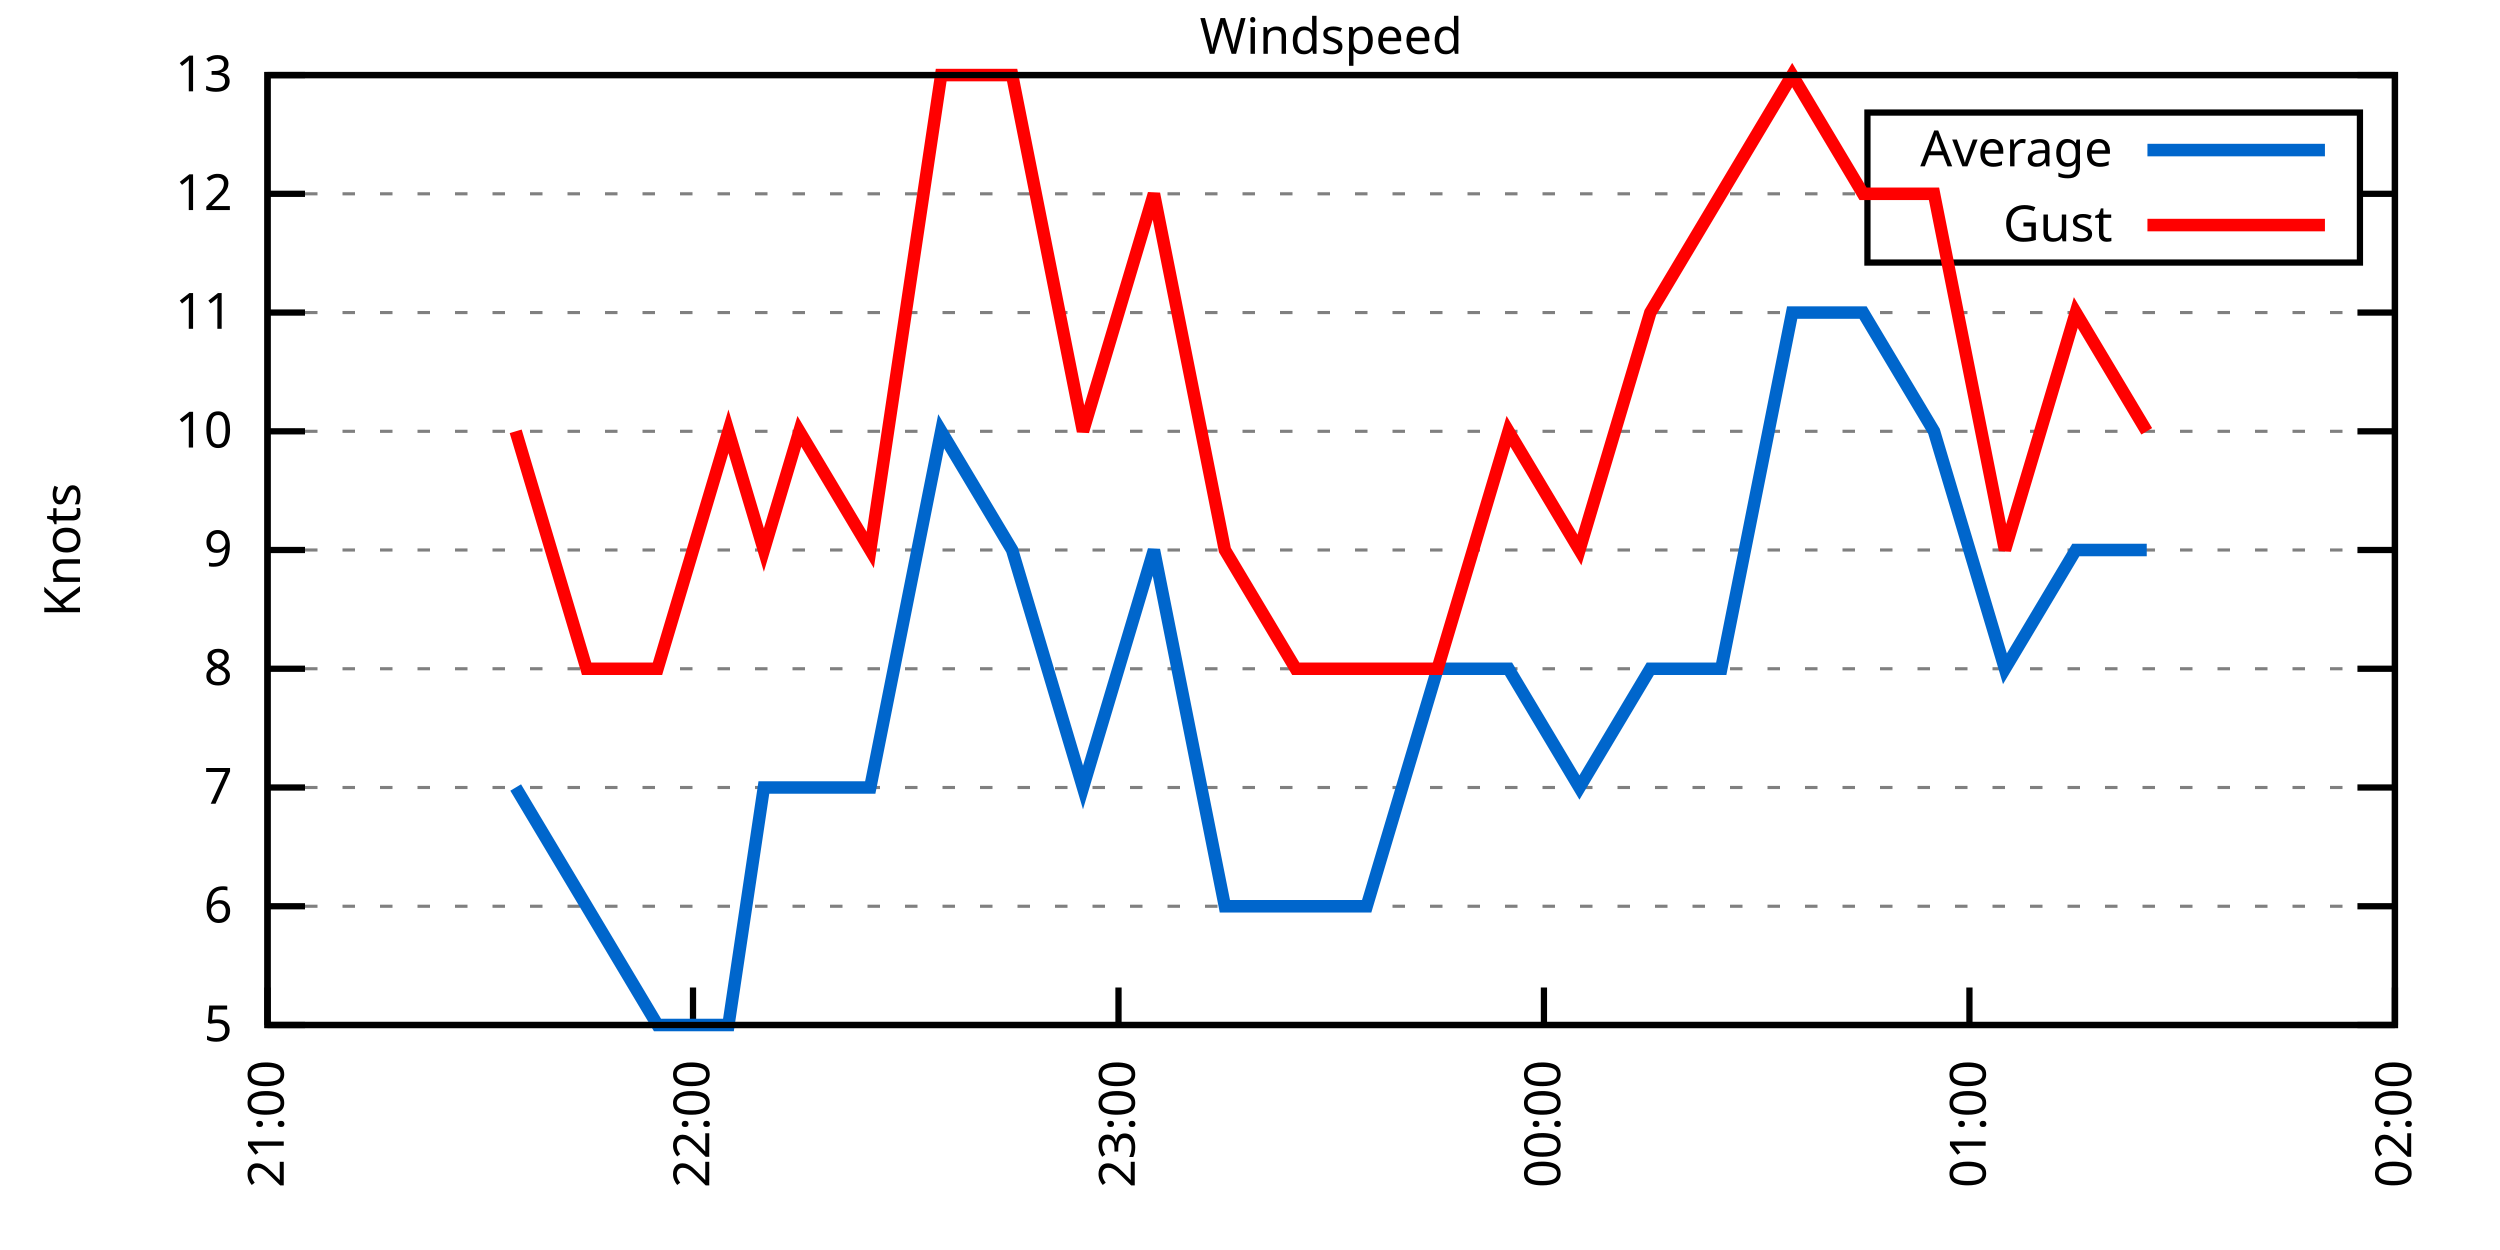
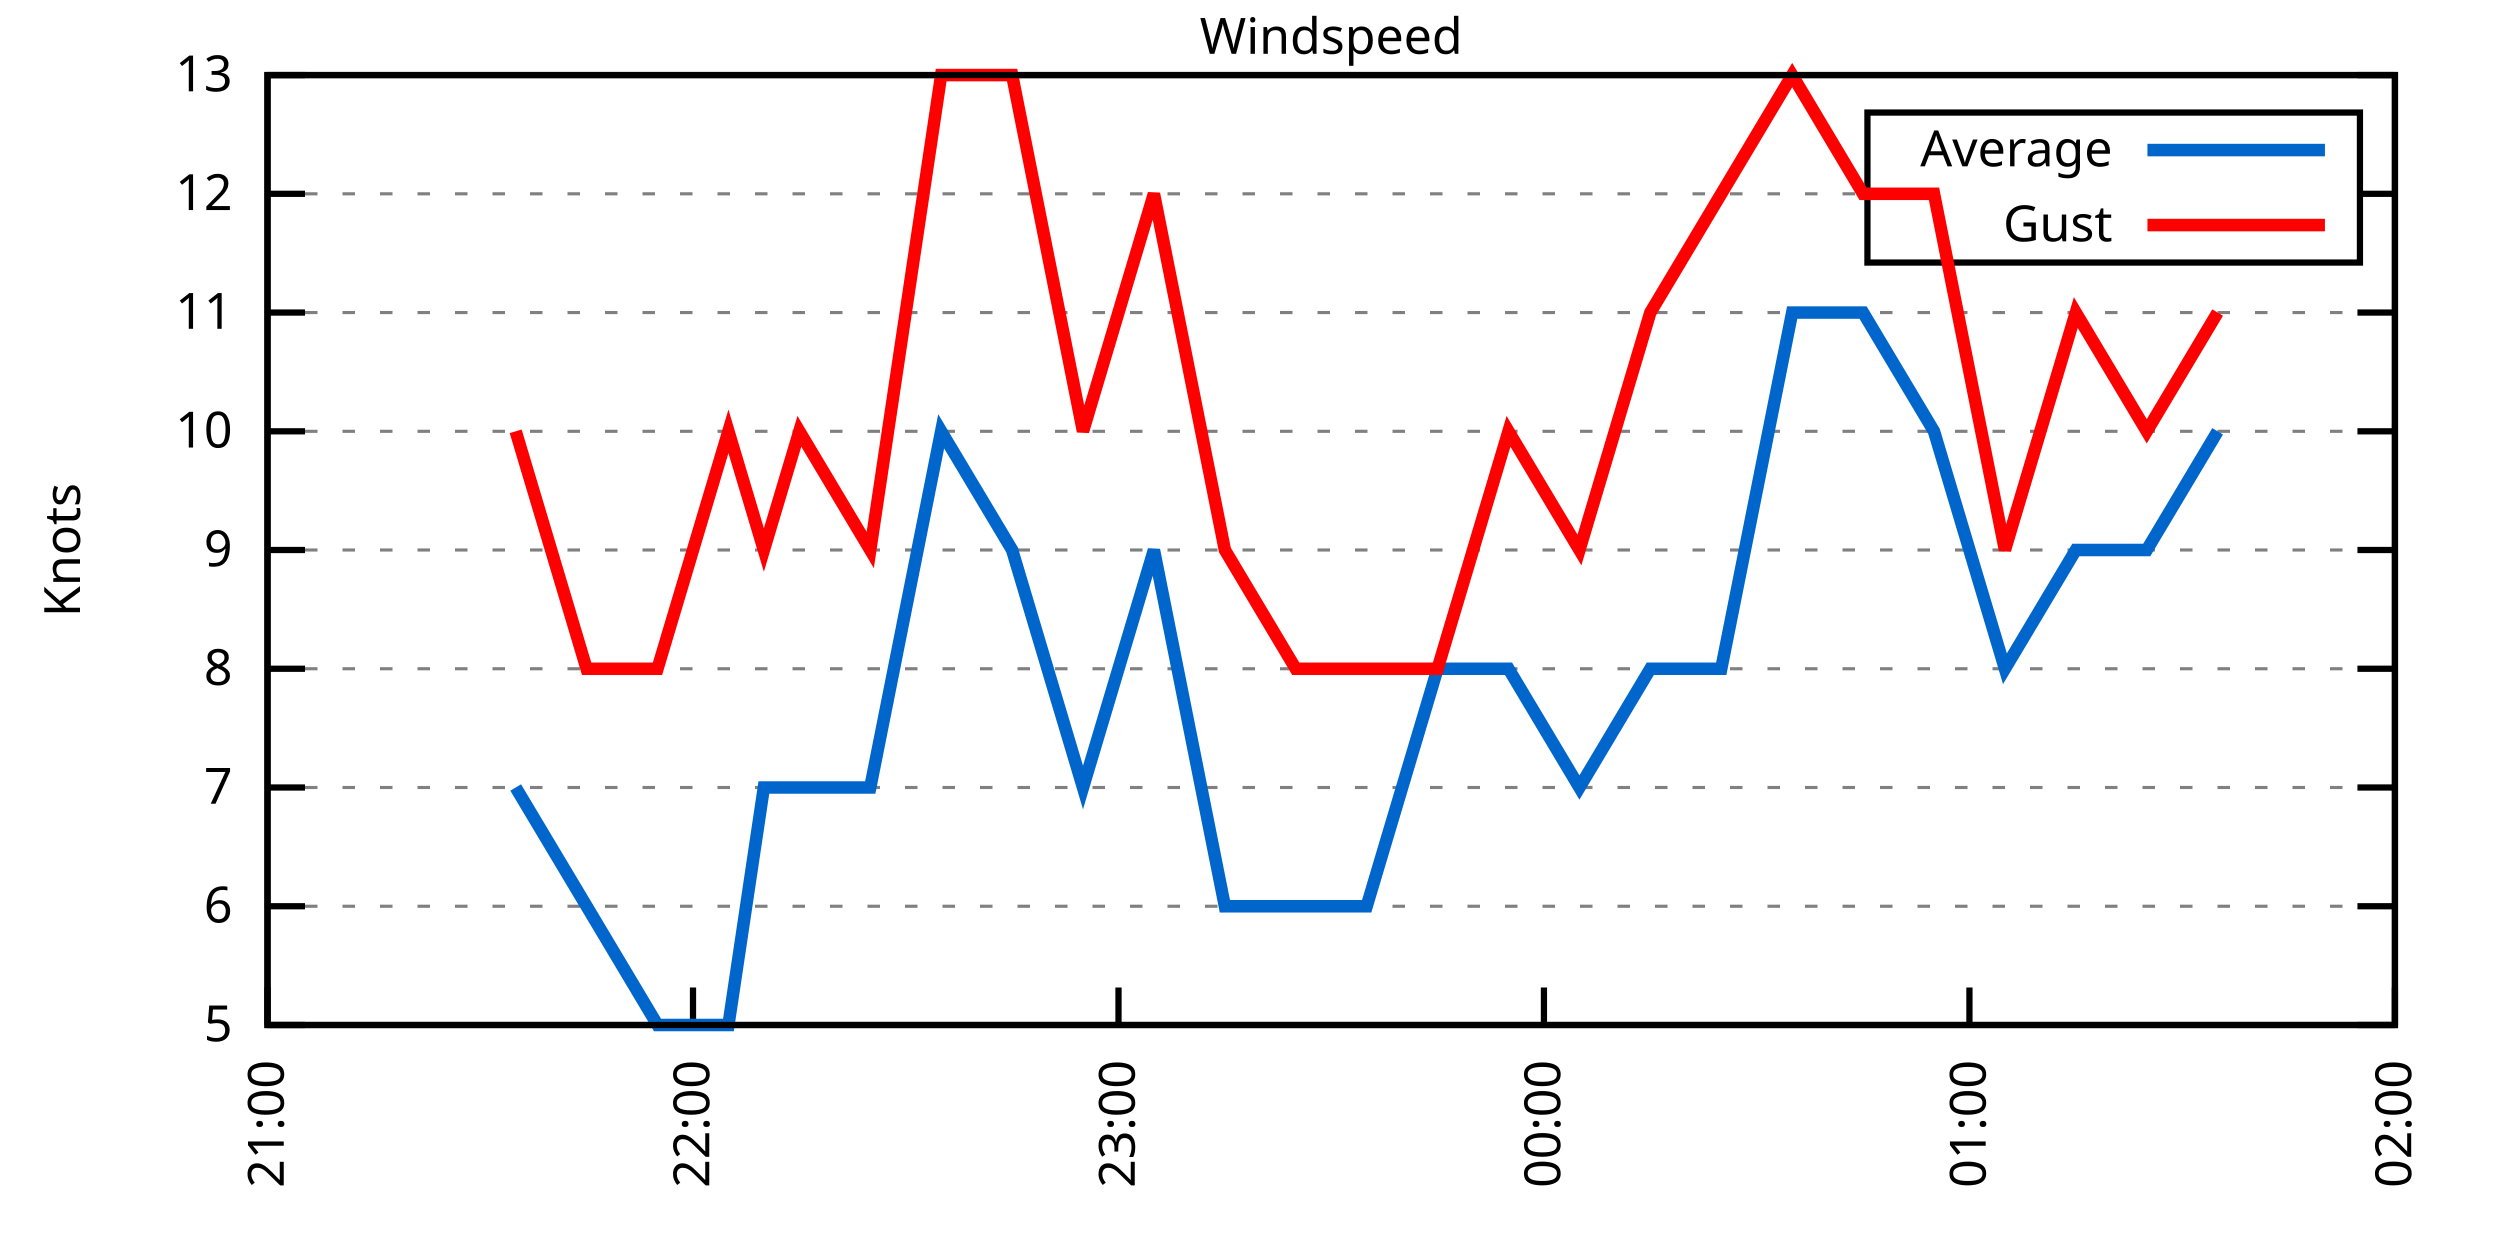
<svg xmlns="http://www.w3.org/2000/svg" xmlns:xlink="http://www.w3.org/1999/xlink" width="400" height="200" viewBox="0 0 400 200">
  <g id="gnuplot_canvas">
    <rect x="0" y="0" width="400" height="200" fill="none" />
    <defs>
      <circle id="gpDot" r="0.5" stroke-width="0.5" stroke="currentColor" />
      <path id="gpPt0" stroke-width="0.333" stroke="currentColor" d="M-1,0 h2 M0,-1 v2" />
      <path id="gpPt1" stroke-width="0.333" stroke="currentColor" d="M-1,-1 L1,1 M1,-1 L-1,1" />
      <path id="gpPt2" stroke-width="0.333" stroke="currentColor" d="M-1,0 L1,0 M0,-1 L0,1 M-1,-1 L1,1 M-1,1 L1,-1" />
      <rect id="gpPt3" stroke-width="0.333" stroke="currentColor" x="-1" y="-1" width="2" height="2" />
      <rect id="gpPt4" stroke-width="0.333" stroke="currentColor" fill="currentColor" x="-1" y="-1" width="2" height="2" />
      <circle id="gpPt5" stroke-width="0.333" stroke="currentColor" cx="0" cy="0" r="1" />
      <use xlink:href="#gpPt5" id="gpPt6" fill="currentColor" stroke="none" />
      <path id="gpPt7" stroke-width="0.333" stroke="currentColor" d="M0,-1.33 L-1.33,0.67 L1.33,0.67 z" />
      <use xlink:href="#gpPt7" id="gpPt8" fill="currentColor" stroke="none" />
      <use xlink:href="#gpPt7" id="gpPt9" stroke="currentColor" transform="rotate(180)" />
      <use xlink:href="#gpPt9" id="gpPt10" fill="currentColor" stroke="none" />
      <use xlink:href="#gpPt3" id="gpPt11" stroke="currentColor" transform="rotate(45)" />
      <use xlink:href="#gpPt11" id="gpPt12" fill="currentColor" stroke="none" />
      <path id="gpPt13" stroke-width="0.333" stroke="currentColor" d="M0,1.330 L1.265,0.411 L0.782,-1.067 L-0.782,-1.076 L-1.265,0.411 z" />
      <use xlink:href="#gpPt13" id="gpPt14" fill="currentColor" stroke="none" />
      <filter id="textbox" filterUnits="objectBoundingBox" x="0" y="0" height="1" width="1">
        <feFlood flood-color="white" flood-opacity="1" result="bgnd" />
        <feComposite in="SourceGraphic" in2="bgnd" operator="atop" />
      </filter>
      <filter id="greybox" filterUnits="objectBoundingBox" x="0" y="0" height="1" width="1">
        <feFlood flood-color="lightgrey" flood-opacity="1" result="grey" />
        <feComposite in="SourceGraphic" in2="grey" operator="atop" />
      </filter>
    </defs>
    <g fill="none" color="white" stroke="currentColor" stroke-width="1.00" stroke-linecap="butt" stroke-linejoin="miter">
</g>
    <g fill="none" color="black" stroke="currentColor" stroke-width="1.00" stroke-linecap="butt" stroke-linejoin="miter">
      <g stroke="none" shape-rendering="crispEdges">
        <polygon fill="rgb(255, 255, 255)" points="42.80,164.00 383.18,164.00 383.18,12.02 42.80,12.02 " />
      </g>
    </g>
    <g fill="none" color="black" stroke="currentColor" stroke-width="1.00" stroke-linecap="butt" stroke-linejoin="miter">
</g>
    <g fill="none" color="black" stroke="black" stroke-width="0.50" stroke-linecap="butt" stroke-linejoin="miter">
</g>
    <g fill="none" color="gray" stroke="currentColor" stroke-width="0.50" stroke-linecap="butt" stroke-linejoin="miter">
      <path stroke="gray" stroke-dasharray="2,4" class="gridline" d="M42.80,164.00 L383.19,164.00  " />
    </g>
    <g fill="none" color="gray" stroke="gray" stroke-width="1.00" stroke-linecap="butt" stroke-linejoin="miter">
</g>
    <g fill="none" color="black" stroke="currentColor" stroke-width="1.00" stroke-linecap="butt" stroke-linejoin="miter">
      <path stroke="black" d="M42.80,164.00 L48.80,164.00 M383.19,164.00 L377.19,164.00  " />
      <g transform="translate(37.20,166.60)" stroke="none" fill="black" font-family="Sans" font-size="8.00" text-anchor="end">
        <text>
          <tspan font-family="Sans"> 5</tspan>
        </text>
      </g>
    </g>
    <g fill="none" color="black" stroke="currentColor" stroke-width="1.00" stroke-linecap="butt" stroke-linejoin="miter">
</g>
    <g fill="none" color="black" stroke="black" stroke-width="0.50" stroke-linecap="butt" stroke-linejoin="miter">
</g>
    <g fill="none" color="gray" stroke="currentColor" stroke-width="0.50" stroke-linecap="butt" stroke-linejoin="miter">
      <path stroke="gray" stroke-dasharray="2,4" class="gridline" d="M42.80,145.00 L383.19,145.00  " />
    </g>
    <g fill="none" color="gray" stroke="gray" stroke-width="1.00" stroke-linecap="butt" stroke-linejoin="miter">
</g>
    <g fill="none" color="black" stroke="currentColor" stroke-width="1.00" stroke-linecap="butt" stroke-linejoin="miter">
      <path stroke="black" d="M42.80,145.00 L48.80,145.00 M383.19,145.00 L377.19,145.00  " />
      <g transform="translate(37.20,147.60)" stroke="none" fill="black" font-family="Sans" font-size="8.00" text-anchor="end">
        <text>
          <tspan font-family="Sans"> 6</tspan>
        </text>
      </g>
    </g>
    <g fill="none" color="black" stroke="currentColor" stroke-width="1.00" stroke-linecap="butt" stroke-linejoin="miter">
</g>
    <g fill="none" color="black" stroke="black" stroke-width="0.50" stroke-linecap="butt" stroke-linejoin="miter">
</g>
    <g fill="none" color="gray" stroke="currentColor" stroke-width="0.50" stroke-linecap="butt" stroke-linejoin="miter">
      <path stroke="gray" stroke-dasharray="2,4" class="gridline" d="M42.80,126.00 L383.19,126.00  " />
    </g>
    <g fill="none" color="gray" stroke="gray" stroke-width="1.00" stroke-linecap="butt" stroke-linejoin="miter">
</g>
    <g fill="none" color="black" stroke="currentColor" stroke-width="1.00" stroke-linecap="butt" stroke-linejoin="miter">
      <path stroke="black" d="M42.80,126.00 L48.80,126.00 M383.19,126.00 L377.19,126.00  " />
      <g transform="translate(37.20,128.60)" stroke="none" fill="black" font-family="Sans" font-size="8.00" text-anchor="end">
        <text>
          <tspan font-family="Sans"> 7</tspan>
        </text>
      </g>
    </g>
    <g fill="none" color="black" stroke="currentColor" stroke-width="1.00" stroke-linecap="butt" stroke-linejoin="miter">
</g>
    <g fill="none" color="black" stroke="black" stroke-width="0.50" stroke-linecap="butt" stroke-linejoin="miter">
</g>
    <g fill="none" color="gray" stroke="currentColor" stroke-width="0.50" stroke-linecap="butt" stroke-linejoin="miter">
      <path stroke="gray" stroke-dasharray="2,4" class="gridline" d="M42.80,107.00 L383.19,107.00  " />
    </g>
    <g fill="none" color="gray" stroke="gray" stroke-width="1.00" stroke-linecap="butt" stroke-linejoin="miter">
</g>
    <g fill="none" color="black" stroke="currentColor" stroke-width="1.00" stroke-linecap="butt" stroke-linejoin="miter">
      <path stroke="black" d="M42.80,107.00 L48.80,107.00 M383.19,107.00 L377.19,107.00  " />
      <g transform="translate(37.20,109.60)" stroke="none" fill="black" font-family="Sans" font-size="8.00" text-anchor="end">
        <text>
          <tspan font-family="Sans"> 8</tspan>
        </text>
      </g>
    </g>
    <g fill="none" color="black" stroke="currentColor" stroke-width="1.00" stroke-linecap="butt" stroke-linejoin="miter">
</g>
    <g fill="none" color="black" stroke="black" stroke-width="0.50" stroke-linecap="butt" stroke-linejoin="miter">
</g>
    <g fill="none" color="gray" stroke="currentColor" stroke-width="0.50" stroke-linecap="butt" stroke-linejoin="miter">
      <path stroke="gray" stroke-dasharray="2,4" class="gridline" d="M42.80,88.00 L383.19,88.00  " />
    </g>
    <g fill="none" color="gray" stroke="gray" stroke-width="1.00" stroke-linecap="butt" stroke-linejoin="miter">
</g>
    <g fill="none" color="black" stroke="currentColor" stroke-width="1.00" stroke-linecap="butt" stroke-linejoin="miter">
      <path stroke="black" d="M42.80,88.00 L48.80,88.00 M383.19,88.00 L377.19,88.00  " />
      <g transform="translate(37.20,90.60)" stroke="none" fill="black" font-family="Sans" font-size="8.00" text-anchor="end">
        <text>
          <tspan font-family="Sans"> 9</tspan>
        </text>
      </g>
    </g>
    <g fill="none" color="black" stroke="currentColor" stroke-width="1.00" stroke-linecap="butt" stroke-linejoin="miter">
</g>
    <g fill="none" color="black" stroke="black" stroke-width="0.50" stroke-linecap="butt" stroke-linejoin="miter">
</g>
    <g fill="none" color="gray" stroke="currentColor" stroke-width="0.50" stroke-linecap="butt" stroke-linejoin="miter">
      <path stroke="gray" stroke-dasharray="2,4" class="gridline" d="M42.80,69.01 L383.19,69.01  " />
    </g>
    <g fill="none" color="gray" stroke="gray" stroke-width="1.00" stroke-linecap="butt" stroke-linejoin="miter">
</g>
    <g fill="none" color="black" stroke="currentColor" stroke-width="1.00" stroke-linecap="butt" stroke-linejoin="miter">
      <path stroke="black" d="M42.80,69.01 L48.80,69.01 M383.19,69.01 L377.19,69.01  " />
      <g transform="translate(37.20,71.61)" stroke="none" fill="black" font-family="Sans" font-size="8.00" text-anchor="end">
        <text>
          <tspan font-family="Sans"> 10</tspan>
        </text>
      </g>
    </g>
    <g fill="none" color="black" stroke="currentColor" stroke-width="1.00" stroke-linecap="butt" stroke-linejoin="miter">
</g>
    <g fill="none" color="black" stroke="black" stroke-width="0.50" stroke-linecap="butt" stroke-linejoin="miter">
</g>
    <g fill="none" color="gray" stroke="currentColor" stroke-width="0.50" stroke-linecap="butt" stroke-linejoin="miter">
      <path stroke="gray" stroke-dasharray="2,4" class="gridline" d="M42.80,50.01 L383.19,50.01  " />
    </g>
    <g fill="none" color="gray" stroke="gray" stroke-width="1.00" stroke-linecap="butt" stroke-linejoin="miter">
</g>
    <g fill="none" color="black" stroke="currentColor" stroke-width="1.00" stroke-linecap="butt" stroke-linejoin="miter">
      <path stroke="black" d="M42.80,50.01 L48.80,50.01 M383.19,50.01 L377.19,50.01  " />
      <g transform="translate(37.20,52.61)" stroke="none" fill="black" font-family="Sans" font-size="8.00" text-anchor="end">
        <text>
          <tspan font-family="Sans"> 11</tspan>
        </text>
      </g>
    </g>
    <g fill="none" color="black" stroke="currentColor" stroke-width="1.00" stroke-linecap="butt" stroke-linejoin="miter">
</g>
    <g fill="none" color="black" stroke="black" stroke-width="0.50" stroke-linecap="butt" stroke-linejoin="miter">
</g>
    <g fill="none" color="gray" stroke="currentColor" stroke-width="0.50" stroke-linecap="butt" stroke-linejoin="miter">
      <path stroke="gray" stroke-dasharray="2,4" class="gridline" d="M42.80,31.01 L298.79,31.01 M377.59,31.01 L383.19,31.01  " />
    </g>
    <g fill="none" color="gray" stroke="gray" stroke-width="1.00" stroke-linecap="butt" stroke-linejoin="miter">
</g>
    <g fill="none" color="black" stroke="currentColor" stroke-width="1.00" stroke-linecap="butt" stroke-linejoin="miter">
      <path stroke="black" d="M42.80,31.01 L48.80,31.01 M383.19,31.01 L377.19,31.01  " />
      <g transform="translate(37.20,33.61)" stroke="none" fill="black" font-family="Sans" font-size="8.00" text-anchor="end">
        <text>
          <tspan font-family="Sans"> 12</tspan>
        </text>
      </g>
    </g>
    <g fill="none" color="black" stroke="currentColor" stroke-width="1.00" stroke-linecap="butt" stroke-linejoin="miter">
</g>
    <g fill="none" color="black" stroke="black" stroke-width="0.50" stroke-linecap="butt" stroke-linejoin="miter">
</g>
    <g fill="none" color="gray" stroke="currentColor" stroke-width="0.50" stroke-linecap="butt" stroke-linejoin="miter">
      <path stroke="gray" stroke-dasharray="2,4" class="gridline" d="M42.80,12.01 L383.19,12.01  " />
    </g>
    <g fill="none" color="gray" stroke="gray" stroke-width="1.00" stroke-linecap="butt" stroke-linejoin="miter">
</g>
    <g fill="none" color="black" stroke="currentColor" stroke-width="1.00" stroke-linecap="butt" stroke-linejoin="miter">
      <path stroke="black" d="M42.80,12.01 L48.80,12.01 M383.19,12.01 L377.19,12.01  " />
      <g transform="translate(37.20,14.61)" stroke="none" fill="black" font-family="Sans" font-size="8.00" text-anchor="end">
        <text>
          <tspan font-family="Sans"> 13</tspan>
        </text>
      </g>
    </g>
    <g fill="none" color="black" stroke="currentColor" stroke-width="1.00" stroke-linecap="butt" stroke-linejoin="miter">
      <path stroke="black" d="M42.80,164.00 L42.80,158.00  " />
      <g transform="translate(45.40,169.60) rotate(270.00)" stroke="none" fill="black" font-family="Sans" font-size="8.00" text-anchor="end">
        <text>
          <tspan font-family="Sans">21:00</tspan>
        </text>
      </g>
    </g>
    <g fill="none" color="black" stroke="currentColor" stroke-width="1.00" stroke-linecap="butt" stroke-linejoin="miter">
      <path stroke="black" d="M110.88,164.00 L110.88,158.00  " />
      <g transform="translate(113.48,169.60) rotate(270.00)" stroke="none" fill="black" font-family="Sans" font-size="8.00" text-anchor="end">
        <text>
          <tspan font-family="Sans">22:00</tspan>
        </text>
      </g>
    </g>
    <g fill="none" color="black" stroke="currentColor" stroke-width="1.00" stroke-linecap="butt" stroke-linejoin="miter">
      <path stroke="black" d="M178.96,164.00 L178.96,158.00  " />
      <g transform="translate(181.56,169.60) rotate(270.00)" stroke="none" fill="black" font-family="Sans" font-size="8.00" text-anchor="end">
        <text>
          <tspan font-family="Sans">23:00</tspan>
        </text>
      </g>
    </g>
    <g fill="none" color="black" stroke="currentColor" stroke-width="1.00" stroke-linecap="butt" stroke-linejoin="miter">
      <path stroke="black" d="M247.03,164.00 L247.03,158.00  " />
      <g transform="translate(249.63,169.60) rotate(270.00)" stroke="none" fill="black" font-family="Sans" font-size="8.00" text-anchor="end">
        <text>
          <tspan font-family="Sans">00:00</tspan>
        </text>
      </g>
    </g>
    <g fill="none" color="black" stroke="currentColor" stroke-width="1.00" stroke-linecap="butt" stroke-linejoin="miter">
      <path stroke="black" d="M315.11,164.00 L315.11,158.00  " />
      <g transform="translate(317.71,169.60) rotate(270.00)" stroke="none" fill="black" font-family="Sans" font-size="8.00" text-anchor="end">
        <text>
          <tspan font-family="Sans">01:00</tspan>
        </text>
      </g>
    </g>
    <g fill="none" color="black" stroke="currentColor" stroke-width="1.00" stroke-linecap="butt" stroke-linejoin="miter">
      <path stroke="black" d="M383.19,164.00 L383.19,158.00  " />
      <g transform="translate(385.79,169.60) rotate(270.00)" stroke="none" fill="black" font-family="Sans" font-size="8.00" text-anchor="end">
        <text>
          <tspan font-family="Sans">02:00</tspan>
        </text>
      </g>
    </g>
    <g fill="none" color="black" stroke="currentColor" stroke-width="1.00" stroke-linecap="butt" stroke-linejoin="miter">
</g>
    <g fill="none" color="black" stroke="currentColor" stroke-width="1.00" stroke-linecap="butt" stroke-linejoin="miter">
      <path stroke="black" d="M42.80,12.01 L42.80,164.00 L383.19,164.00 L383.19,12.01 L42.80,12.01 Z  " />
    </g>
    <g fill="none" color="black" stroke="currentColor" stroke-width="1.00" stroke-linecap="butt" stroke-linejoin="miter">
</g>
    <g fill="none" color="black" stroke="currentColor" stroke-width="1.00" stroke-linecap="butt" stroke-linejoin="miter">
      <path stroke="black" d="M298.79,42.01 L298.79,18.01 L377.59,18.01 L377.59,42.01 L298.79,42.01 Z  " />
    </g>
    <g id="Windspeed_plot_1">
      <g fill="none" color="white" stroke="black" stroke-width="2.00" stroke-linecap="butt" stroke-linejoin="miter">
</g>
      <g fill="none" color="black" stroke="currentColor" stroke-width="2.00" stroke-linecap="butt" stroke-linejoin="miter">
        <g transform="translate(337.99,26.61)" stroke="none" fill="black" font-family="Sans" font-size="8.00" text-anchor="end">
          <text>
            <tspan font-family="Sans">Average</tspan>
          </text>
        </g>
      </g>
      <g fill="none" color="black" stroke="currentColor" stroke-width="2.00" stroke-linecap="butt" stroke-linejoin="miter">
-         <path stroke="rgb(  0, 102, 204)" d="M343.59,24.01 L371.99,24.01 M82.51,126.00 L93.86,145.00 L105.20,164.00 L116.55,164.00 L122.22,126.00 L127.90,126.00   L139.24,126.00 L150.59,69.01 L161.94,88.00 L173.28,126.00 L184.63,88.00 L195.98,145.00 L207.32,145.00 L218.67,145.00   L230.01,107.00 L241.36,107.00 L252.71,126.00 L264.05,107.00 L275.40,107.00 L286.75,50.01 L298.09,50.01 L309.44,69.01   L320.79,107.00 L332.13,88.00 L343.48,88.00  " />
+         <path stroke="rgb(  0, 102, 204)" d="M343.59,24.01 L371.99,24.01 M82.51,126.00 L93.86,145.00 L105.20,164.00 L116.55,164.00 L122.22,126.00 L127.90,126.00   L139.24,126.00 L150.59,69.01 L161.94,88.00 L173.28,126.00 L184.63,88.00 L195.98,145.00 L207.32,145.00 L218.67,145.00   L230.01,107.00 L241.36,107.00 L252.71,126.00 L264.05,107.00 L275.40,107.00 L286.75,50.01 L298.09,50.01 L309.44,69.01   L320.79,107.00 L332.13,88.00 L343.48,88.00 L354.82,69.01  " />
      </g>
    </g>
    <g id="Windspeed_plot_2">
      <g fill="none" color="black" stroke="currentColor" stroke-width="2.00" stroke-linecap="butt" stroke-linejoin="miter">
        <g transform="translate(337.99,38.61)" stroke="none" fill="black" font-family="Sans" font-size="8.00" text-anchor="end">
          <text>
            <tspan font-family="Sans">Gust</tspan>
          </text>
        </g>
      </g>
      <g fill="none" color="black" stroke="currentColor" stroke-width="2.00" stroke-linecap="butt" stroke-linejoin="miter">
-         <path stroke="rgb(255,   0,   0)" d="M343.59,36.01 L371.99,36.01 M82.51,69.01 L93.86,107.00 L105.20,107.00 L116.55,69.01 L122.22,88.00 L127.90,69.01   L139.24,88.00 L150.59,12.01 L161.94,12.01 L173.28,69.01 L184.63,31.01 L195.98,88.00 L207.32,107.00 L218.67,107.00   L230.01,107.00 L241.36,69.01 L252.71,88.00 L264.05,50.01 L275.40,31.01 L286.75,12.01 L298.09,31.01 L309.44,31.01   L320.79,88.00 L332.13,50.01 L343.48,69.01  " />
+         <path stroke="rgb(255,   0,   0)" d="M343.59,36.01 L371.99,36.01 M82.51,69.01 L93.86,107.00 L105.20,107.00 L116.55,69.01 L122.22,88.00 L127.90,69.01   L139.24,88.00 L150.59,12.01 L161.94,12.01 L173.28,69.01 L184.63,31.01 L195.98,88.00 L207.32,107.00 L218.67,107.00   L230.01,107.00 L241.36,69.01 L252.71,88.00 L264.05,50.01 L275.40,31.01 L286.75,12.01 L298.09,31.01 L309.44,31.01   L320.79,88.00 L332.13,50.01 L343.48,69.01 L354.82,50.01  " />
      </g>
    </g>
    <g fill="none" color="black" stroke="currentColor" stroke-width="2.00" stroke-linecap="butt" stroke-linejoin="miter">
</g>
    <g fill="none" color="black" stroke="black" stroke-width="1.00" stroke-linecap="butt" stroke-linejoin="miter">
</g>
    <g fill="none" color="black" stroke="currentColor" stroke-width="1.00" stroke-linecap="butt" stroke-linejoin="miter">
      <path stroke="black" d="M42.80,12.01 L42.80,164.00 L383.19,164.00 L383.19,12.01 L42.80,12.01 Z  " />
      <g transform="translate(12.80,88.01) rotate(270.00)" stroke="none" fill="black" font-family="Sans" font-size="8.00" text-anchor="middle">
        <text>
          <tspan font-family="Sans">Knots</tspan>
        </text>
      </g>
    </g>
    <g fill="none" color="black" stroke="currentColor" stroke-width="1.00" stroke-linecap="butt" stroke-linejoin="miter">
</g>
    <g fill="none" color="black" stroke="currentColor" stroke-width="1.00" stroke-linecap="butt" stroke-linejoin="miter">
      <g transform="translate(212.99,8.61)" stroke="none" fill="black" font-family="Sans" font-size="8.00" text-anchor="middle">
        <text>
          <tspan font-family="Sans">Windspeed</tspan>
        </text>
      </g>
    </g>
    <g fill="none" color="black" stroke="currentColor" stroke-width="1.00" stroke-linecap="butt" stroke-linejoin="miter">
</g>
  </g>
</svg>
